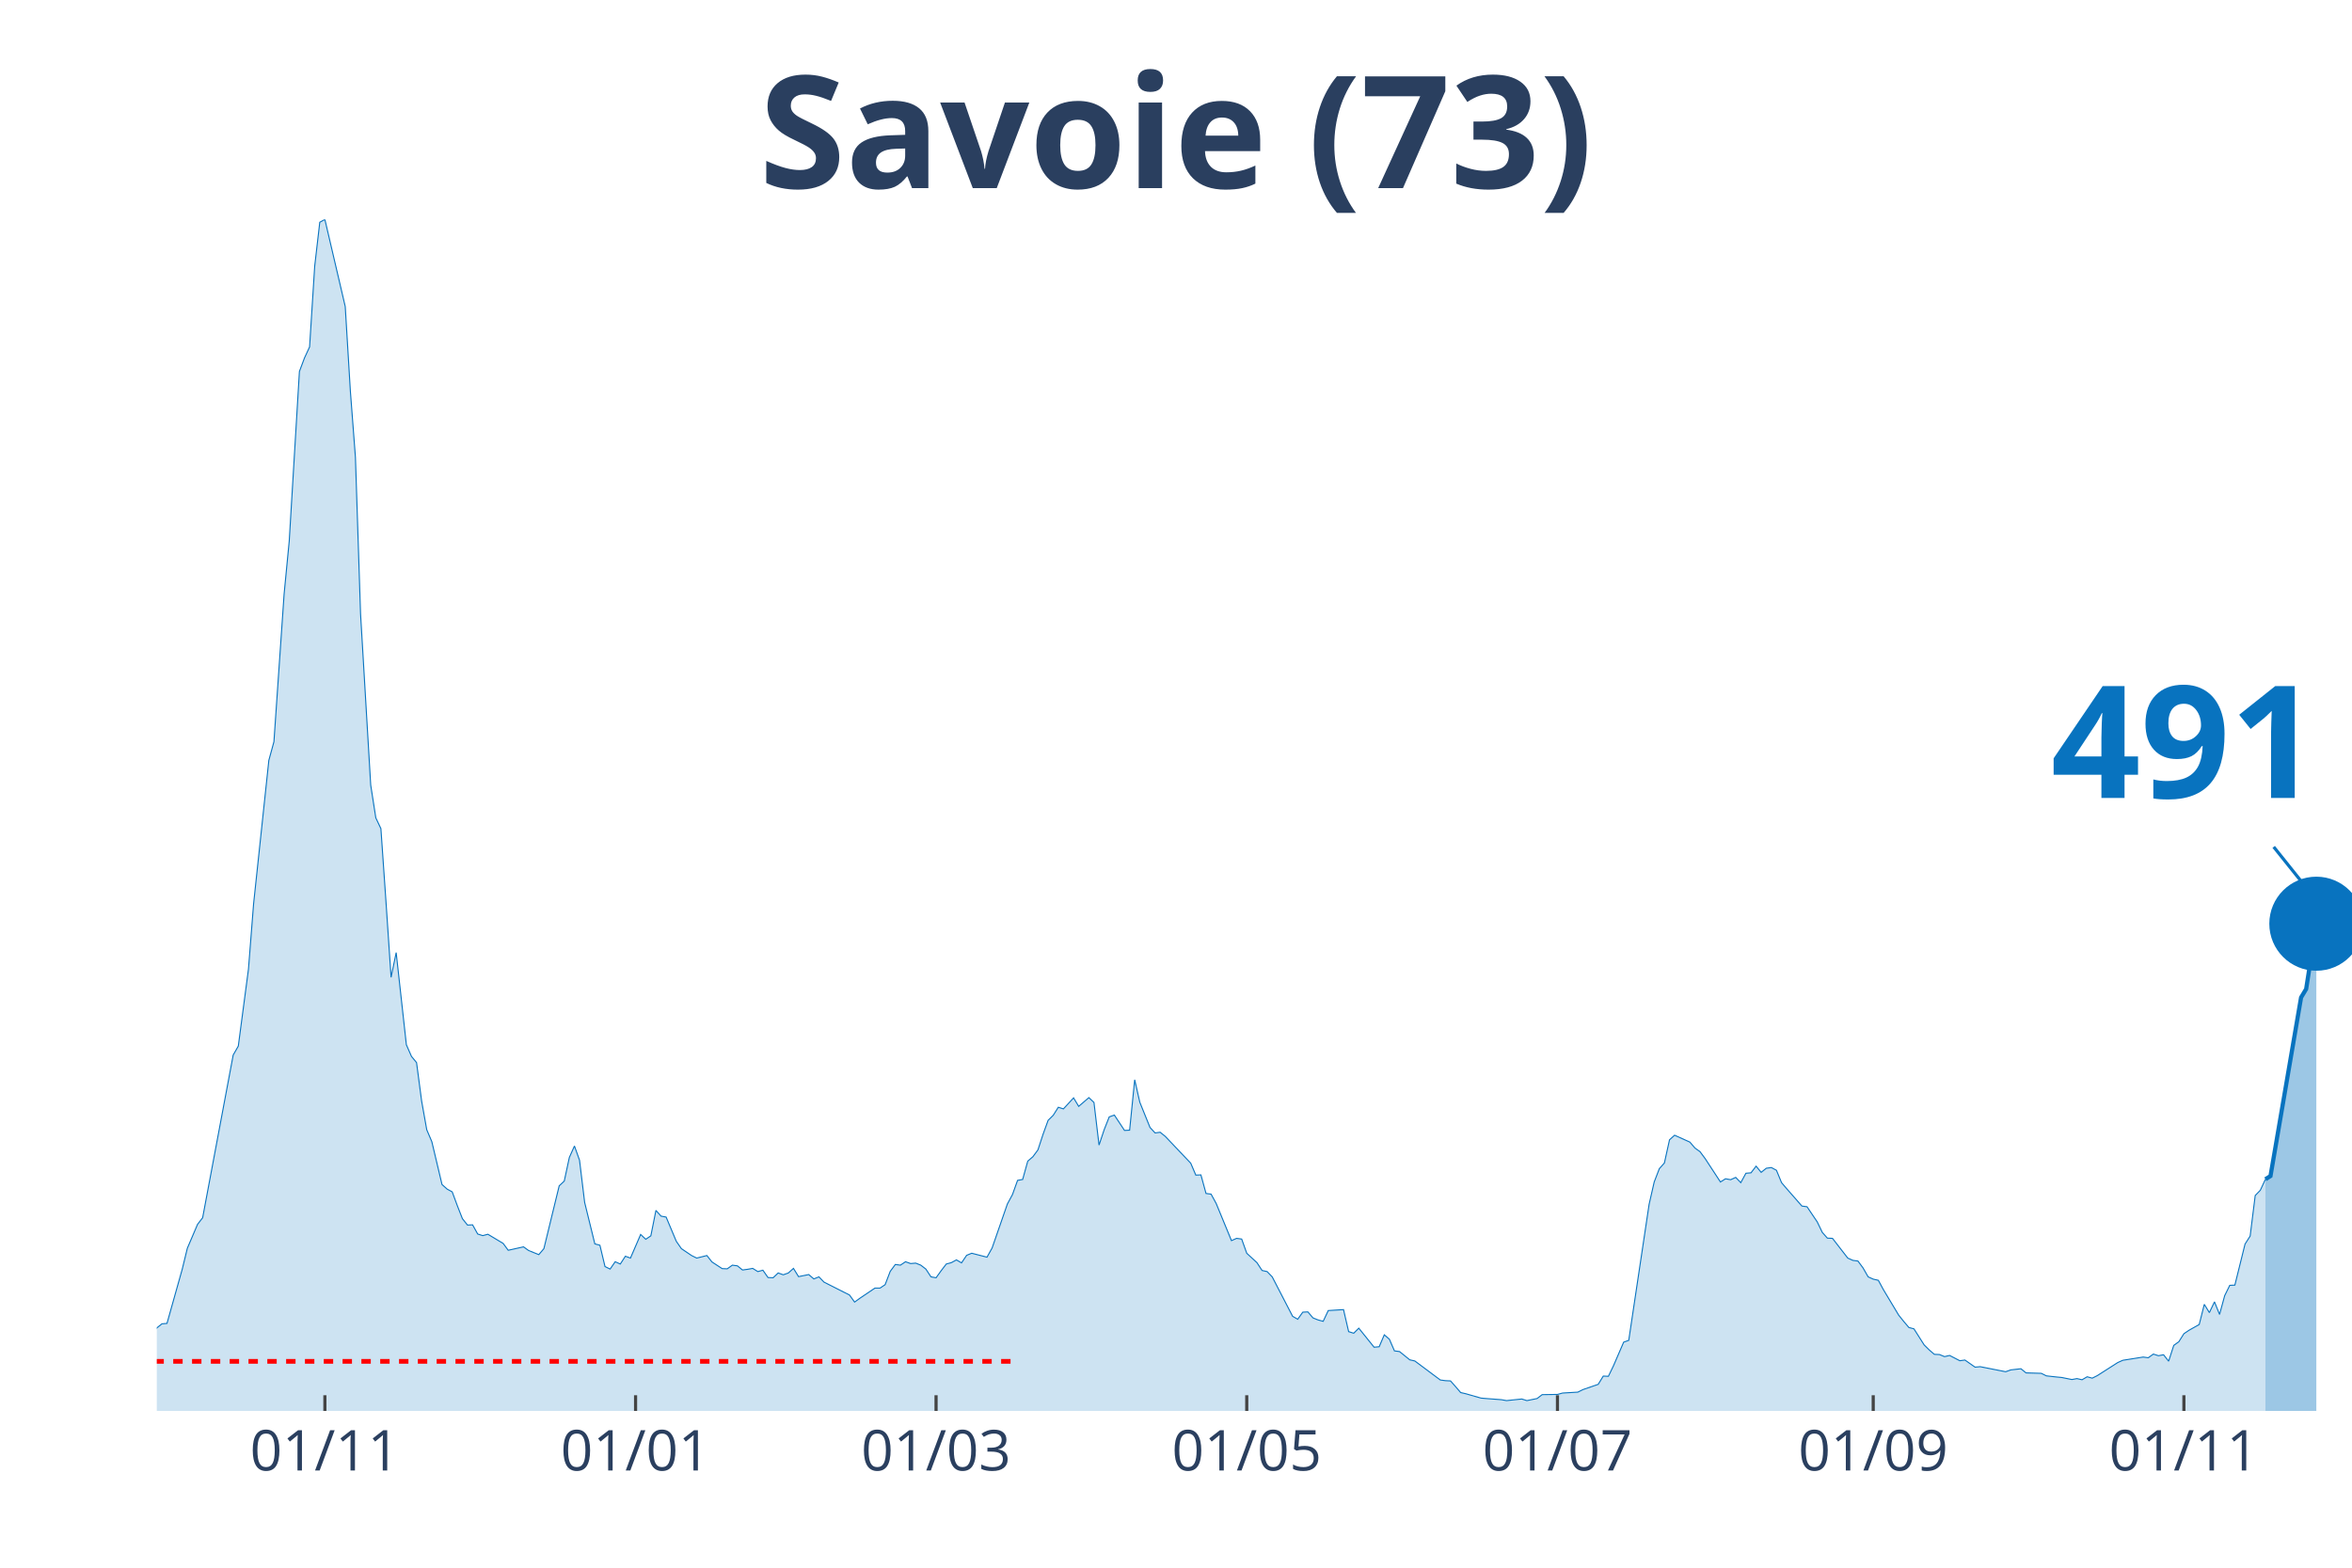
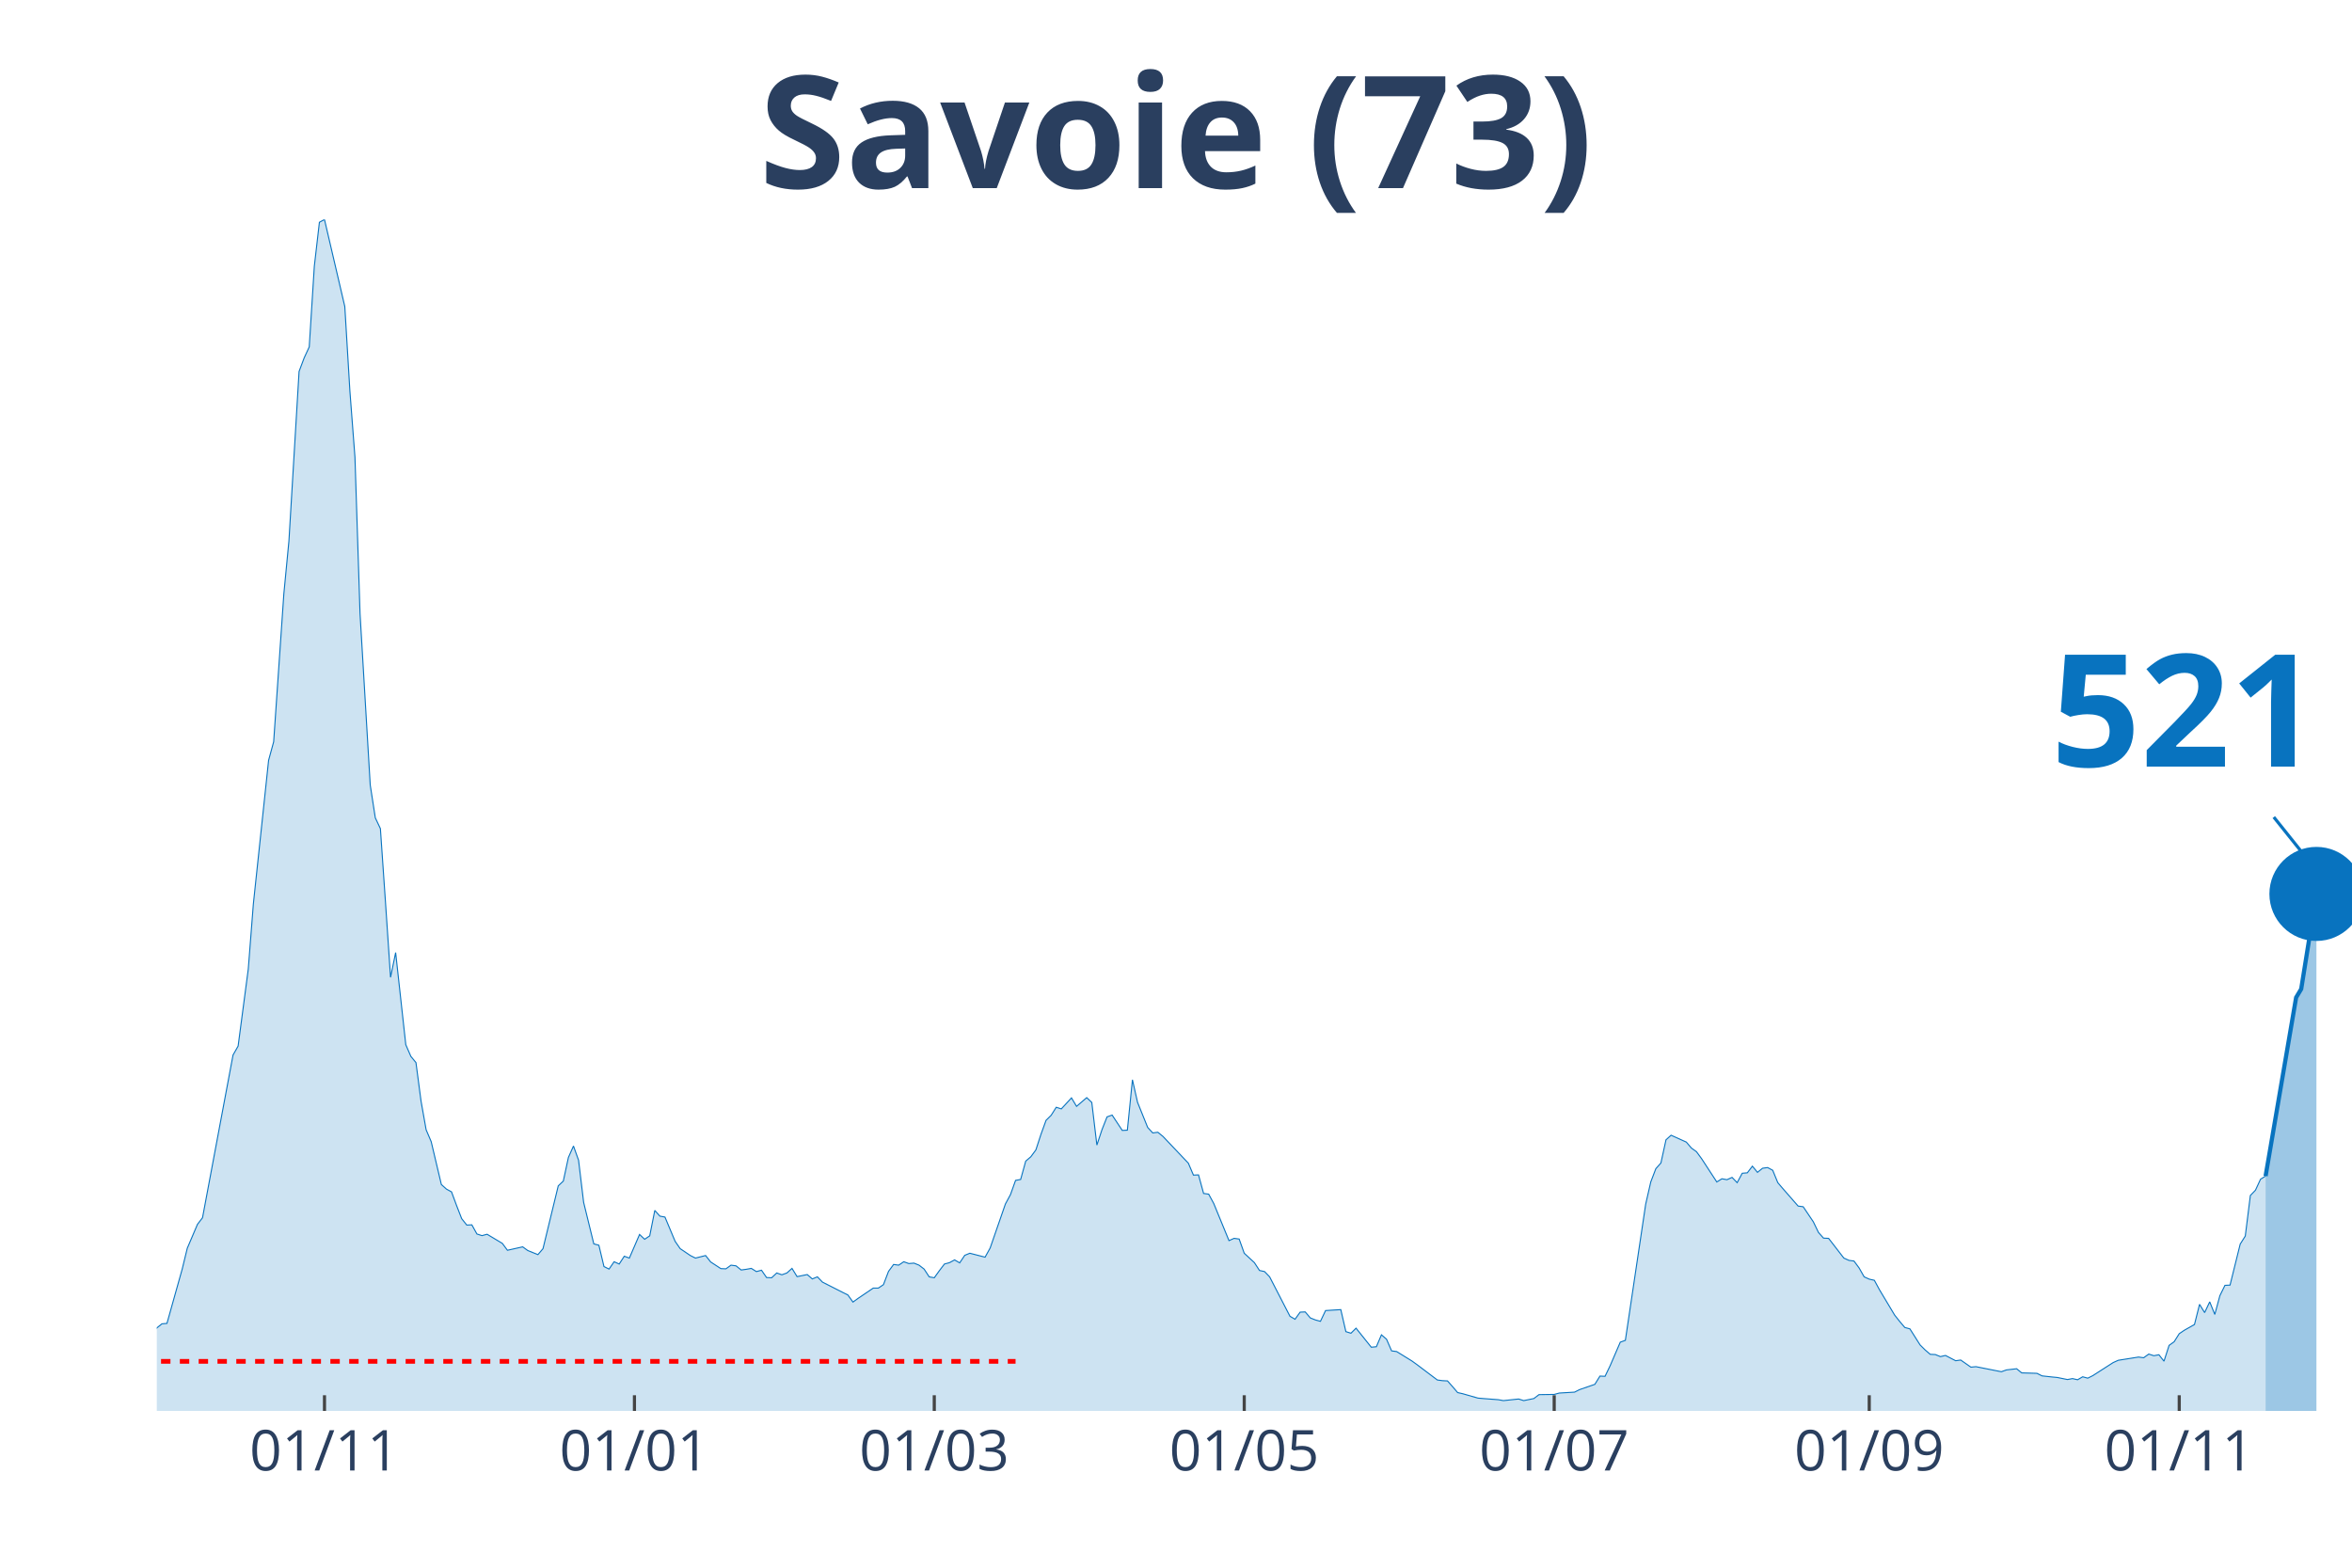
<svg xmlns="http://www.w3.org/2000/svg" class="main-svg" width="1125" height="750" style="" viewBox="0 0 750 500">
  <rect x="0" y="0" width="750" height="500" style="fill: rgb(0, 0, 0); fill-opacity: 0;" />
-   <defs id="defs-216173">
+   <defs id="defs-470993">
    <g class="clips">
-       <clipPath id="clip216173xyplot" class="plotclip">
+       <clipPath id="clip470993xyplot" class="plotclip">
        <rect width="700" height="380" />
      </clipPath>
-       <clipPath class="axesclip" id="clip216173x">
+       <clipPath class="axesclip" id="clip470993x">
        <rect x="50" y="0" width="700" height="500" />
      </clipPath>
-       <clipPath class="axesclip" id="clip216173y">
+       <clipPath class="axesclip" id="clip470993y">
        <rect x="0" y="70" width="750" height="380" />
      </clipPath>
-       <clipPath class="axesclip" id="clip216173xy">
+       <clipPath class="axesclip" id="clip470993xy">
        <rect x="50" y="70" width="700" height="380" />
      </clipPath>
    </g>
    <g class="gradients" />
  </defs>
  <g class="bglayer">
    <rect class="bg" x="50" y="70" width="700" height="380" style="fill: rgb(0, 0, 0); fill-opacity: 0; stroke-width: 0;" />
  </g>
  <g class="layer-below">
    <g class="imagelayer" />
    <g class="shapelayer" />
  </g>
  <g class="cartesianlayer">
    <g class="subplot xy">
      <g class="layer-subplot">
        <g class="shapelayer" />
        <g class="imagelayer" />
      </g>
      <g class="gridlayer">
        <g class="x">
-           <path class="xgrid crisp" transform="translate(103.6,0)" d="M0,70v380" style="stroke: rgb(255, 255, 255); stroke-opacity: 1; stroke-width: 1px;" />
-           <path class="xgrid crisp" transform="translate(202.67,0)" d="M0,70v380" style="stroke: rgb(255, 255, 255); stroke-opacity: 1; stroke-width: 1px;" />
-           <path class="xgrid crisp" transform="translate(298.49,0)" d="M0,70v380" style="stroke: rgb(255, 255, 255); stroke-opacity: 1; stroke-width: 1px;" />
-           <path class="xgrid crisp" transform="translate(397.56,0)" d="M0,70v380" style="stroke: rgb(255, 255, 255); stroke-opacity: 1; stroke-width: 1px;" />
-           <path class="xgrid crisp" transform="translate(496.64,0)" d="M0,70v380" style="stroke: rgb(255, 255, 255); stroke-opacity: 1; stroke-width: 1px;" />
-           <path class="xgrid crisp" transform="translate(597.33,0)" d="M0,70v380" style="stroke: rgb(255, 255, 255); stroke-opacity: 1; stroke-width: 1px;" />
-           <path class="xgrid crisp" transform="translate(696.4,0)" d="M0,70v380" style="stroke: rgb(255, 255, 255); stroke-opacity: 1; stroke-width: 1px;" />
+           <path class="xgrid crisp" transform="translate(103.47,0)" d="M0,70v380" style="stroke: rgb(255, 255, 255); stroke-opacity: 1; stroke-width: 1px;" />
+           <path class="xgrid crisp" transform="translate(202.31,0)" d="M0,70v380" style="stroke: rgb(255, 255, 255); stroke-opacity: 1; stroke-width: 1px;" />
+           <path class="xgrid crisp" transform="translate(297.92,0)" d="M0,70v380" style="stroke: rgb(255, 255, 255); stroke-opacity: 1; stroke-width: 1px;" />
+           <path class="xgrid crisp" transform="translate(396.76,0)" d="M0,70v380" style="stroke: rgb(255, 255, 255); stroke-opacity: 1; stroke-width: 1px;" />
+           <path class="xgrid crisp" transform="translate(495.6,0)" d="M0,70v380" style="stroke: rgb(255, 255, 255); stroke-opacity: 1; stroke-width: 1px;" />
+           <path class="xgrid crisp" transform="translate(596.06,0)" d="M0,70v380" style="stroke: rgb(255, 255, 255); stroke-opacity: 1; stroke-width: 1px;" />
+           <path class="xgrid crisp" transform="translate(694.91,0)" d="M0,70v380" style="stroke: rgb(255, 255, 255); stroke-opacity: 1; stroke-width: 1px;" />
        </g>
        <g class="y" />
      </g>
      <g class="zerolinelayer" />
      <path class="xlines-below" />
      <path class="ylines-below" />
      <g class="overlines-below" />
      <g class="xaxislayer-below" />
      <g class="yaxislayer-below" />
      <g class="overaxes-below" />
-       <g class="plot" transform="translate(50, 70)" clip-path="url('#clip216173xyplot')">
+       <g class="plot" transform="translate(50, 70)" clip-path="url('#clip470993xyplot')">
        <g class="scatterlayer mlayer">
-           <g class="trace scatter trace656a80" style="stroke-miterlimit: 2;">
+           <g class="trace scatter trace0bbff0" style="stroke-miterlimit: 2;">
            <g class="fills">
              <g>
-                 <path class="js-fill" d="M672.39,380L-220.88,380L-220.88,378.76L-99.07,378.39L-97.45,377.66L-84.45,377.22L-82.83,377.51L-76.33,377.3L-74.71,377.3L-58.47,373.42L-56.84,371.45L-51.97,370.13L-50.35,369.04L-47.1,367.5L-45.48,368.23L-40.6,368.6L-38.98,369.62L-35.73,368.52L-34.11,367.94L-29.23,365.97L-27.61,363.55L-24.36,361.65L-22.74,361.29L-16.24,360.41L-14.62,360.19L-11.37,359.17L-9.74,359.32L-6.5,358.95L-4.87,357.93L-1.62,356.98L0,353.54L1.62,352.23L3.25,352.08L8.12,334.76L9.74,328.11L12.99,320.5L14.62,318.38L24.36,266.49L25.99,263.64L29.23,239.08L30.86,218.32L35.73,172.49L37.35,166.57L40.6,119.43L42.23,102.55L45.48,48.46L47.1,44.15L48.72,40.64L50.35,14.91L51.97,0.88L53.6,0L60.09,27.77L61.72,54.67L63.34,75.87L64.97,125.72L68.21,180.39L69.84,190.84L71.46,194.28L73.09,217.74L74.71,241.71L76.33,233.82L79.58,263.2L81.21,266.93L82.83,268.9L84.45,281.18L86.08,290.32L87.7,294.12L90.95,307.79L92.58,309.25L94.2,310.13L95.82,314.51L97.45,318.68L99.07,320.72L100.7,320.65L102.32,323.57L103.94,324.09L105.57,323.65L110.44,326.57L112.06,328.76L116.94,327.67L118.56,328.84L121.81,330.15L123.43,328.25L128.31,308.22L129.93,306.69L131.55,299.16L133.18,295.51L134.8,300.04L136.43,313.49L139.68,326.72L141.3,327.16L142.92,333.95L144.55,334.76L146.17,332.42L147.8,333.15L149.42,330.66L151.04,331.25L154.29,323.72L155.92,325.25L157.54,324.16L159.16,316.05L160.79,317.87L162.41,318.17L165.66,325.91L167.29,328.25L170.53,330.44L172.16,331.25L175.41,330.44L177.03,332.49L180.28,334.61L181.9,334.68L183.53,333.51L185.15,333.73L186.77,335.05L188.4,334.83L190.02,334.54L191.65,335.56L193.27,335.12L194.9,337.46L196.52,337.53L198.14,336L199.77,336.58L201.39,336L203.02,334.54L204.64,337.17L207.89,336.51L209.51,337.9L211.14,337.24L212.76,338.92L219.26,342.21L220.88,343.02L222.51,345.28L224.13,344.11L229,340.82L230.63,340.82L232.25,339.73L233.87,335.49L235.5,333.29L237.12,333.51L238.75,332.42L240.37,333L242,332.86L243.62,333.51L245.24,334.76L246.87,337.24L248.49,337.53L250.12,335.27L251.74,333.15L253.36,332.71L254.99,331.83L256.61,332.78L258.24,330.37L259.86,329.71L264.73,330.96L266.36,328.03L271.23,314L272.85,311L274.48,306.47L276.1,306.18L277.73,300.33L279.35,298.94L280.97,296.75L282.6,291.78L284.22,287.32L285.85,285.71L287.47,283.15L289.1,283.67L292.34,280.16L293.97,282.86L297.22,280.08L298.84,281.62L300.46,295.21L302.09,290.32L303.71,286.22L305.34,285.64L308.58,290.54L310.21,290.46L311.83,274.38L313.46,281.55L316.71,289.59L318.33,291.34L319.95,291.12L321.58,292.44L329.7,300.99L331.32,304.79L332.95,304.72L334.57,310.64L336.19,310.86L337.82,313.85L342.69,325.69L344.32,324.96L345.94,325.18L347.56,329.71L350.81,332.71L352.44,335.2L354.06,335.56L355.68,337.24L362.18,349.81L363.81,350.76L365.43,348.5L367.05,348.42L368.68,350.33L370.3,350.98L371.93,351.42L373.55,347.99L378.42,347.69L380.05,354.71L381.67,355.22L383.29,353.61L388.17,359.68L389.79,359.53L391.42,355.73L393.04,357.12L394.66,360.85L396.29,361.07L399.54,363.7L401.16,364.07L409.28,370.13L410.9,370.35L412.53,370.43L414.15,372.25L415.78,374.15L417.4,374.52L422.27,375.91L423.9,376.05L428.77,376.42L430.39,376.71L435.27,376.2L436.89,376.71L440.14,376.05L441.76,374.81L446.64,374.74L448.26,374.3L453.13,374.01L454.76,373.2L459.63,371.52L461.25,368.89L462.88,368.96L464.5,365.6L467.75,358.07L469.37,357.49L475.87,314.07L477.49,306.98L479.12,302.74L480.74,300.92L482.37,293.53L483.99,292.07L488.86,294.26L490.49,296.16L492.11,297.33L493.74,299.53L498.61,306.98L500.23,305.96L501.86,306.25L503.48,305.52L505.1,307.2L506.73,304.2L508.35,304.06L509.98,301.94L511.6,303.91L513.23,302.6L514.85,302.38L516.47,303.25L518.1,307.2L519.72,309.1L524.59,314.66L526.22,314.88L529.47,319.7L531.09,323.06L532.71,324.89L534.34,324.96L539.21,331.25L540.84,331.98L542.46,332.2L544.08,334.39L545.71,337.24L547.33,337.97L548.96,338.34L550.58,341.33L555.45,349.45L557.08,351.49L558.7,353.39L560.32,353.83L563.57,358.95L565.2,360.56L566.82,361.95L568.45,362.02L570.07,362.68L571.69,362.31L574.94,363.99L576.57,363.77L579.81,366.04L581.44,365.89L589.56,367.5L591.18,366.92L594.43,366.55L596.06,367.87L600.93,368.01L602.55,368.82L605.8,369.18L607.42,369.33L610.67,369.99L612.3,369.69L613.92,370.06L615.55,369.11L617.17,369.55L618.79,368.74L625.29,364.58L626.91,363.85L633.41,362.82L635.03,363.04L636.66,361.87L638.28,362.39L639.91,362.09L641.53,364.14L643.16,359.1L644.78,357.93L646.4,355.37L648.03,354.27L651.28,352.44L652.9,346.01L654.52,348.64L656.15,345.21L657.77,349.23L659.4,343.24L661.02,339.95L662.65,339.87L665.89,326.79L667.52,324.23L669.14,311.29L670.77,309.61L672.39,306.11" style="fill: rgb(8, 115, 191); fill-opacity: 0.2; stroke-width: 0;" />
+                 <path class="js-fill" d="M672.45,380L-220.37,380L-220.37,378.76L-98.84,378.39L-97.22,377.66L-84.26,377.22L-82.64,377.51L-76.16,377.3L-74.54,377.3L-58.33,373.42L-56.71,371.45L-51.85,370.13L-50.23,369.04L-46.99,367.5L-45.37,368.23L-40.51,368.6L-38.89,369.62L-35.65,368.52L-34.03,367.94L-29.17,365.97L-27.55,363.55L-24.31,361.65L-22.69,361.29L-16.2,360.41L-14.58,360.19L-11.34,359.17L-9.72,359.32L-6.48,358.95L-4.86,357.93L-1.62,356.98L0,353.54L1.62,352.23L3.24,352.08L8.1,334.76L9.72,328.11L12.96,320.5L14.58,318.38L24.31,266.49L25.93,263.64L29.17,239.08L30.79,218.32L35.65,172.49L37.27,166.57L40.51,119.43L42.13,102.55L45.37,48.46L46.99,44.15L48.61,40.64L50.23,14.91L51.85,0.88L53.47,0L59.95,27.77L61.57,54.67L63.19,75.87L64.81,125.72L68.06,180.39L69.68,190.84L71.3,194.28L72.92,217.74L74.54,241.71L76.16,233.82L79.4,263.2L81.02,266.93L82.64,268.9L84.26,281.18L85.88,290.32L87.5,294.12L90.74,307.79L92.36,309.25L93.98,310.13L95.6,314.51L97.22,318.68L98.84,320.72L100.46,320.65L102.08,323.57L103.7,324.09L105.32,323.65L110.19,326.57L111.81,328.76L116.67,327.67L118.29,328.84L121.53,330.15L123.15,328.25L128.01,308.22L129.63,306.69L131.25,299.16L132.87,295.51L134.49,300.04L136.11,313.49L139.35,326.72L140.97,327.16L142.59,333.95L144.21,334.76L145.83,332.42L147.45,333.15L149.07,330.66L150.69,331.25L153.94,323.72L155.56,325.25L157.18,324.16L158.8,316.05L160.42,317.87L162.04,318.17L165.28,325.91L166.9,328.25L170.14,330.44L171.76,331.25L175,330.44L176.62,332.49L179.86,334.61L181.48,334.68L183.1,333.51L184.72,333.73L186.34,335.05L187.96,334.83L189.58,334.54L191.2,335.56L192.82,335.12L194.44,337.46L196.06,337.53L197.69,336L199.31,336.58L200.93,336L202.55,334.54L204.17,337.17L207.41,336.51L209.03,337.9L210.65,337.24L212.27,338.92L218.75,342.21L220.37,343.02L221.99,345.28L223.61,344.11L228.47,340.82L230.09,340.82L231.71,339.73L233.33,335.49L234.95,333.29L236.57,333.51L238.19,332.42L239.81,333L241.44,332.86L243.06,333.51L244.68,334.76L246.3,337.24L247.92,337.53L249.54,335.27L251.16,333.15L252.78,332.71L254.4,331.83L256.02,332.78L257.64,330.37L259.26,329.71L264.12,330.96L265.74,328.03L270.6,314L272.22,311L273.84,306.47L275.46,306.18L277.08,300.33L278.7,298.94L280.32,296.75L281.94,291.78L283.56,287.32L285.19,285.71L286.81,283.15L288.43,283.67L291.67,280.16L293.29,282.86L296.53,280.08L298.15,281.62L299.77,295.21L301.39,290.32L303.01,286.22L304.63,285.64L307.87,290.54L309.49,290.46L311.11,274.38L312.73,281.55L315.97,289.59L317.59,291.34L319.21,291.12L320.83,292.44L328.94,300.99L330.56,304.79L332.18,304.72L333.8,310.64L335.42,310.86L337.04,313.85L341.9,325.69L343.52,324.96L345.14,325.18L346.76,329.71L350,332.71L351.62,335.2L353.24,335.56L354.86,337.24L361.34,349.81L362.96,350.76L364.58,348.5L366.2,348.42L367.82,350.33L369.44,350.98L371.06,351.42L372.69,347.99L377.55,347.69L379.17,354.71L380.79,355.22L382.41,353.61L387.27,359.68L388.89,359.53L390.51,355.73L392.13,357.12L393.75,360.85L395.37,361.07L400.23,364.07L401.85,365.24L408.33,370.13L409.95,370.35L411.57,370.43L413.19,372.25L414.81,374.15L416.44,374.52L421.3,375.91L422.92,376.05L427.78,376.42L429.4,376.71L434.26,376.2L435.88,376.71L439.12,376.05L440.74,374.81L445.6,374.74L447.22,374.3L452.08,374.01L453.7,373.2L458.56,371.52L460.19,368.89L461.81,368.96L463.43,365.6L466.67,358.07L468.29,357.49L474.77,314.07L476.39,306.98L478.01,302.74L479.63,300.92L481.25,293.53L482.87,292.07L487.73,294.26L489.35,296.16L490.97,297.33L492.59,299.53L497.45,306.98L499.07,305.96L500.69,306.25L502.31,305.52L503.94,307.2L505.56,304.2L507.18,304.06L508.8,301.94L510.42,303.91L512.04,302.6L513.66,302.38L515.28,303.25L516.9,307.2L518.52,309.1L523.38,314.66L525,314.88L528.24,319.7L529.86,323.06L531.48,324.89L533.1,324.96L537.96,331.25L539.58,331.98L541.2,332.2L542.82,334.39L544.44,337.24L546.06,337.97L547.69,338.34L549.31,341.33L554.17,349.45L555.79,351.49L557.41,353.39L559.03,353.83L562.27,358.95L563.89,360.56L565.51,361.95L567.13,362.02L568.75,362.68L570.37,362.31L573.61,363.99L575.23,363.77L578.47,366.04L580.09,365.89L588.19,367.5L589.81,366.92L593.06,366.55L594.68,367.87L599.54,368.01L601.16,368.82L604.4,369.18L606.02,369.33L609.26,369.99L610.88,369.69L612.5,370.06L614.12,369.11L615.74,369.55L617.36,368.74L623.84,364.58L625.46,363.85L631.94,362.82L633.56,363.04L635.19,361.87L636.81,362.39L638.43,362.09L640.05,364.14L641.67,359.1L643.29,357.93L644.91,355.37L646.53,354.27L649.77,352.44L651.39,346.01L653.01,348.64L654.63,345.21L656.25,349.23L657.87,343.24L659.49,339.95L661.11,339.87L664.35,326.79L665.97,324.23L667.59,311.29L669.21,309.61L670.83,306.11L672.45,305.08" style="fill: rgb(8, 115, 191); fill-opacity: 0.2; stroke-width: 0;" />
              </g>
            </g>
            <g class="errorbars" />
            <g class="lines">
-               <path class="js-line" d="M-220.88,378.76L-99.07,378.39L-97.45,377.66L-84.45,377.22L-82.83,377.51L-76.33,377.3L-74.71,377.3L-58.47,373.42L-56.84,371.45L-51.97,370.13L-50.35,369.04L-47.1,367.5L-45.48,368.23L-40.6,368.6L-38.98,369.62L-35.73,368.52L-34.11,367.94L-29.23,365.97L-27.61,363.55L-24.36,361.65L-22.74,361.29L-16.24,360.41L-14.62,360.19L-11.37,359.17L-9.74,359.32L-6.5,358.95L-4.87,357.93L-1.62,356.98L0,353.54L1.62,352.23L3.25,352.08L8.12,334.76L9.74,328.11L12.99,320.5L14.62,318.38L24.36,266.49L25.99,263.64L29.23,239.08L30.86,218.32L35.73,172.49L37.35,166.57L40.6,119.43L42.23,102.55L45.48,48.46L47.1,44.15L48.72,40.64L50.35,14.91L51.97,0.88L53.6,0L60.09,27.77L61.72,54.67L63.34,75.87L64.97,125.72L68.21,180.39L69.84,190.84L71.46,194.28L73.09,217.74L74.71,241.71L76.33,233.82L79.58,263.2L81.21,266.93L82.83,268.9L84.45,281.18L86.08,290.32L87.7,294.12L90.95,307.79L92.58,309.25L94.2,310.13L95.82,314.51L97.45,318.68L99.07,320.72L100.7,320.65L102.32,323.57L103.94,324.09L105.57,323.65L110.44,326.57L112.06,328.76L116.94,327.67L118.56,328.84L121.81,330.15L123.43,328.25L128.31,308.22L129.93,306.69L131.55,299.16L133.18,295.51L134.8,300.04L136.43,313.49L139.68,326.72L141.3,327.16L142.92,333.95L144.55,334.76L146.17,332.42L147.8,333.15L149.42,330.66L151.04,331.25L154.29,323.72L155.92,325.25L157.54,324.16L159.16,316.05L160.79,317.87L162.41,318.17L165.66,325.91L167.29,328.25L170.53,330.44L172.16,331.25L175.41,330.44L177.03,332.49L180.28,334.61L181.9,334.68L183.53,333.51L185.15,333.73L186.77,335.05L188.4,334.83L190.02,334.54L191.65,335.56L193.27,335.12L194.9,337.46L196.52,337.53L198.14,336L199.77,336.58L201.39,336L203.02,334.54L204.64,337.17L207.89,336.51L209.51,337.9L211.14,337.24L212.76,338.92L219.26,342.21L220.88,343.02L222.51,345.28L224.13,344.11L229,340.82L230.63,340.82L232.25,339.73L233.87,335.49L235.5,333.29L237.12,333.51L238.75,332.42L240.37,333L242,332.86L243.62,333.51L245.24,334.76L246.87,337.24L248.49,337.53L250.12,335.27L251.74,333.15L253.36,332.71L254.99,331.83L256.61,332.78L258.24,330.37L259.86,329.71L264.73,330.96L266.36,328.03L271.23,314L272.85,311L274.48,306.47L276.1,306.18L277.73,300.33L279.35,298.94L280.97,296.75L282.6,291.78L284.22,287.32L285.85,285.71L287.47,283.15L289.1,283.67L292.34,280.16L293.97,282.86L297.22,280.08L298.84,281.62L300.46,295.21L302.09,290.32L303.71,286.22L305.34,285.64L308.58,290.54L310.21,290.46L311.83,274.38L313.46,281.55L316.71,289.59L318.33,291.34L319.95,291.12L321.58,292.44L329.7,300.99L331.32,304.79L332.95,304.72L334.57,310.64L336.19,310.86L337.82,313.85L342.69,325.69L344.32,324.96L345.94,325.18L347.56,329.71L350.81,332.71L352.44,335.2L354.06,335.56L355.68,337.24L362.18,349.81L363.81,350.76L365.43,348.5L367.05,348.42L368.68,350.33L370.3,350.98L371.93,351.42L373.55,347.99L378.42,347.69L380.05,354.71L381.67,355.22L383.29,353.61L388.17,359.68L389.79,359.53L391.42,355.73L393.04,357.12L394.66,360.85L396.29,361.07L399.54,363.7L401.16,364.07L409.28,370.13L410.9,370.35L412.53,370.43L414.15,372.25L415.78,374.15L417.4,374.52L422.27,375.91L423.9,376.05L428.77,376.42L430.39,376.71L435.27,376.2L436.89,376.71L440.14,376.05L441.76,374.81L446.64,374.74L448.26,374.3L453.13,374.01L454.76,373.2L459.63,371.52L461.25,368.89L462.88,368.96L464.5,365.6L467.75,358.07L469.37,357.49L475.87,314.07L477.49,306.98L479.12,302.74L480.74,300.92L482.37,293.53L483.99,292.07L488.86,294.26L490.49,296.16L492.11,297.33L493.74,299.53L498.61,306.98L500.23,305.96L501.86,306.25L503.48,305.52L505.1,307.2L506.73,304.2L508.35,304.06L509.98,301.94L511.6,303.91L513.23,302.6L514.85,302.38L516.47,303.25L518.1,307.2L519.72,309.1L524.59,314.66L526.22,314.88L529.47,319.7L531.09,323.06L532.71,324.89L534.34,324.96L539.21,331.25L540.84,331.98L542.46,332.2L544.08,334.39L545.71,337.24L547.33,337.97L548.96,338.34L550.58,341.33L555.45,349.45L557.08,351.49L558.7,353.39L560.32,353.83L563.57,358.95L565.2,360.56L566.82,361.95L568.45,362.02L570.07,362.68L571.69,362.31L574.94,363.99L576.57,363.77L579.81,366.04L581.44,365.89L589.56,367.5L591.18,366.92L594.43,366.55L596.06,367.87L600.93,368.01L602.55,368.82L605.8,369.18L607.42,369.33L610.67,369.99L612.3,369.69L613.92,370.06L615.55,369.11L617.17,369.55L618.79,368.74L625.29,364.58L626.91,363.85L633.41,362.82L635.03,363.04L636.66,361.87L638.28,362.39L639.91,362.09L641.53,364.14L643.16,359.1L644.78,357.93L646.4,355.37L648.03,354.27L651.28,352.44L652.9,346.01L654.52,348.64L656.15,345.21L657.77,349.23L659.4,343.24L661.02,339.95L662.65,339.87L665.89,326.79L667.52,324.23L669.14,311.29L670.77,309.61L672.39,306.11" style="vector-effect: non-scaling-stroke; fill: none; stroke: rgb(8, 115, 191); stroke-opacity: 1; stroke-width: 0.5px; opacity: 1;" />
+               <path class="js-line" d="M-220.37,378.76L-98.84,378.39L-97.22,377.66L-84.26,377.22L-82.64,377.51L-76.16,377.3L-74.54,377.3L-58.33,373.42L-56.71,371.45L-51.85,370.13L-50.23,369.04L-46.99,367.5L-45.37,368.23L-40.51,368.6L-38.89,369.62L-35.65,368.52L-34.03,367.94L-29.17,365.97L-27.55,363.55L-24.31,361.65L-22.69,361.29L-16.2,360.41L-14.58,360.19L-11.34,359.17L-9.72,359.32L-6.48,358.95L-4.86,357.93L-1.62,356.98L0,353.54L1.62,352.23L3.24,352.08L8.1,334.76L9.72,328.11L12.96,320.5L14.58,318.38L24.31,266.49L25.93,263.64L29.17,239.08L30.79,218.32L35.65,172.49L37.27,166.57L40.51,119.43L42.13,102.55L45.37,48.46L46.99,44.15L48.61,40.64L50.23,14.91L51.85,0.88L53.47,0L59.95,27.77L61.57,54.67L63.19,75.87L64.81,125.72L68.06,180.39L69.68,190.84L71.3,194.28L72.92,217.74L74.54,241.71L76.16,233.82L79.4,263.2L81.02,266.93L82.64,268.9L84.26,281.18L85.88,290.32L87.5,294.12L90.74,307.79L92.36,309.25L93.98,310.13L95.6,314.51L97.22,318.68L98.84,320.72L100.46,320.65L102.08,323.57L103.7,324.09L105.32,323.65L110.19,326.57L111.81,328.76L116.67,327.67L118.29,328.84L121.53,330.15L123.15,328.25L128.01,308.22L129.63,306.69L131.25,299.16L132.87,295.51L134.49,300.04L136.11,313.49L139.35,326.72L140.97,327.16L142.59,333.95L144.21,334.76L145.83,332.42L147.45,333.15L149.07,330.66L150.69,331.25L153.94,323.72L155.56,325.25L157.18,324.16L158.8,316.05L160.42,317.87L162.04,318.17L165.28,325.91L166.9,328.25L170.14,330.44L171.76,331.25L175,330.44L176.62,332.49L179.86,334.61L181.48,334.68L183.1,333.51L184.72,333.73L186.34,335.05L187.96,334.83L189.58,334.54L191.2,335.56L192.82,335.12L194.44,337.46L196.06,337.53L197.69,336L199.31,336.58L200.93,336L202.55,334.54L204.17,337.17L207.41,336.51L209.03,337.9L210.65,337.24L212.27,338.92L218.75,342.21L220.37,343.02L221.99,345.28L223.61,344.11L228.47,340.82L230.09,340.82L231.71,339.73L233.33,335.49L234.95,333.29L236.57,333.51L238.19,332.42L239.81,333L241.44,332.86L243.06,333.51L244.68,334.76L246.3,337.24L247.92,337.53L249.54,335.27L251.16,333.15L252.78,332.71L254.4,331.83L256.02,332.78L257.64,330.37L259.26,329.71L264.12,330.96L265.74,328.03L270.6,314L272.22,311L273.84,306.47L275.46,306.18L277.08,300.33L278.7,298.94L280.32,296.75L281.94,291.78L283.56,287.32L285.19,285.71L286.81,283.15L288.43,283.67L291.67,280.16L293.29,282.86L296.53,280.08L298.15,281.62L299.77,295.21L301.39,290.32L303.01,286.22L304.63,285.64L307.87,290.54L309.49,290.46L311.11,274.38L312.73,281.55L315.97,289.59L317.59,291.34L319.21,291.12L320.83,292.44L328.94,300.99L330.56,304.79L332.18,304.72L333.8,310.64L335.42,310.86L337.04,313.85L341.9,325.69L343.52,324.96L345.14,325.18L346.76,329.71L350,332.71L351.62,335.2L353.24,335.56L354.86,337.24L361.34,349.81L362.96,350.76L364.58,348.5L366.2,348.42L367.82,350.33L369.44,350.98L371.06,351.42L372.69,347.99L377.55,347.69L379.17,354.71L380.79,355.22L382.41,353.61L387.27,359.68L388.89,359.53L390.51,355.73L392.13,357.12L393.75,360.85L395.37,361.07L400.23,364.07L401.85,365.24L408.33,370.13L409.95,370.35L411.57,370.43L413.19,372.25L414.81,374.15L416.44,374.52L421.3,375.91L422.92,376.05L427.78,376.42L429.4,376.71L434.26,376.2L435.88,376.71L439.12,376.05L440.74,374.81L445.6,374.74L447.22,374.3L452.08,374.01L453.7,373.2L458.56,371.52L460.19,368.89L461.81,368.96L463.43,365.6L466.67,358.07L468.29,357.49L474.77,314.07L476.39,306.98L478.01,302.74L479.63,300.92L481.25,293.53L482.87,292.07L487.73,294.26L489.35,296.16L490.97,297.33L492.59,299.53L497.45,306.98L499.07,305.96L500.69,306.25L502.31,305.52L503.94,307.2L505.56,304.2L507.18,304.06L508.8,301.94L510.42,303.91L512.04,302.6L513.66,302.38L515.28,303.25L516.9,307.2L518.52,309.1L523.38,314.66L525,314.88L528.24,319.7L529.86,323.06L531.48,324.89L533.1,324.96L537.96,331.25L539.58,331.98L541.2,332.2L542.82,334.39L544.44,337.24L546.06,337.97L547.69,338.34L549.31,341.33L554.17,349.45L555.79,351.49L557.41,353.39L559.03,353.83L562.27,358.95L563.89,360.56L565.51,361.95L567.13,362.02L568.75,362.68L570.37,362.31L573.61,363.99L575.23,363.77L578.47,366.04L580.09,365.89L588.19,367.5L589.81,366.92L593.06,366.55L594.68,367.87L599.54,368.01L601.16,368.82L604.4,369.18L606.02,369.33L609.26,369.99L610.88,369.69L612.5,370.06L614.12,369.11L615.74,369.55L617.36,368.74L623.84,364.58L625.46,363.85L631.94,362.82L633.56,363.04L635.19,361.87L636.81,362.39L638.43,362.09L640.05,364.14L641.67,359.1L643.29,357.93L644.91,355.37L646.53,354.27L649.77,352.44L651.39,346.01L653.01,348.64L654.63,345.21L656.25,349.23L657.87,343.24L659.49,339.95L661.11,339.87L664.35,326.79L665.97,324.23L667.59,311.29L669.21,309.61L670.83,306.11L672.45,305.08" style="vector-effect: non-scaling-stroke; fill: none; stroke: rgb(8, 115, 191); stroke-opacity: 1; stroke-width: 0.5px; opacity: 1;" />
            </g>
            <g class="points" />
            <g class="text" />
          </g>
-           <g class="trace scatter trace8aaf06" style="stroke-miterlimit: 2;">
+           <g class="trace scatter tracea9f1c1" style="stroke-miterlimit: 2;">
            <g class="fills">
              <g>
-                 <path class="js-fill" d="M688.63,380L672.39,380L672.39,306.11L674.01,305.08L675.64,295.58L683.76,248.14L685.38,245.44L688.63,224.61" style="fill: rgb(8, 115, 191); fill-opacity: 0.4; stroke-width: 0;" />
+                 <path class="js-fill" d="M688.66,380L672.45,380L672.45,305.08L682.18,248.14L683.8,245.44L688.66,215.11" style="fill: rgb(8, 115, 191); fill-opacity: 0.4; stroke-width: 0;" />
              </g>
            </g>
            <g class="errorbars" />
            <g class="lines">
-               <path class="js-line" d="M672.39,306.11L674.01,305.08L675.64,295.58L683.76,248.14L685.38,245.44L688.63,224.61" style="vector-effect: non-scaling-stroke; fill: none; stroke: rgb(8, 115, 191); stroke-opacity: 1; stroke-width: 2px; opacity: 1;" />
+               <path class="js-line" d="M672.45,305.08L682.18,248.14L683.8,245.44L688.66,215.11" style="vector-effect: non-scaling-stroke; fill: none; stroke: rgb(8, 115, 191); stroke-opacity: 1; stroke-width: 2px; opacity: 1;" />
            </g>
            <g class="points" />
            <g class="text" />
          </g>
-           <g class="trace scatter trace3f37e5" style="stroke-miterlimit: 2; opacity: 1;">
+           <g class="trace scatter trace77d606" style="stroke-miterlimit: 2; opacity: 1;">
            <g class="fills" />
            <g class="errorbars" />
            <g class="lines" />
            <g class="points">
-               <path class="point" transform="translate(688.63,224.61)" d="M15,0A15,15 0 1,1 0,-15A15,15 0 0,1 15,0Z" style="opacity: 1; stroke-width: 0px; fill: rgb(8, 115, 191); fill-opacity: 1;" />
+               <path class="point" transform="translate(688.66,215.11)" d="M15,0A15,15 0 1,1 0,-15A15,15 0 0,1 15,0Z" style="opacity: 1; stroke-width: 0px; fill: rgb(8, 115, 191); fill-opacity: 1;" />
            </g>
            <g class="text" />
          </g>
        </g>
      </g>
      <g class="overplot" />
      <path class="xlines-above crisp" style="fill: none; stroke-width: 1px; stroke: rgb(0, 0, 0); stroke-opacity: 0;" d="" />
      <path class="ylines-above crisp" style="fill: none;" d="M0,0" />
      <g class="overlines-above" />
      <g class="xaxislayer-above">
-         <path class="xtick ticks crisp" d="M0,450v-5" transform="translate(103.6,0)" style="stroke: rgb(68, 68, 68); stroke-opacity: 1; stroke-width: 1px;" />
-         <path class="xtick ticks crisp" d="M0,450v-5" transform="translate(202.67,0)" style="stroke: rgb(68, 68, 68); stroke-opacity: 1; stroke-width: 1px;" />
-         <path class="xtick ticks crisp" d="M0,450v-5" transform="translate(298.49,0)" style="stroke: rgb(68, 68, 68); stroke-opacity: 1; stroke-width: 1px;" />
-         <path class="xtick ticks crisp" d="M0,450v-5" transform="translate(397.56,0)" style="stroke: rgb(68, 68, 68); stroke-opacity: 1; stroke-width: 1px;" />
-         <path class="xtick ticks crisp" d="M0,450v-5" transform="translate(496.64,0)" style="stroke: rgb(68, 68, 68); stroke-opacity: 1; stroke-width: 1px;" />
-         <path class="xtick ticks crisp" d="M0,450v-5" transform="translate(597.33,0)" style="stroke: rgb(68, 68, 68); stroke-opacity: 1; stroke-width: 1px;" />
-         <path class="xtick ticks crisp" d="M0,450v-5" transform="translate(696.4,0)" style="stroke: rgb(68, 68, 68); stroke-opacity: 1; stroke-width: 1px;" />
+         <path class="xtick ticks crisp" d="M0,450v-5" transform="translate(103.47,0)" style="stroke: rgb(68, 68, 68); stroke-opacity: 1; stroke-width: 1px;" />
+         <path class="xtick ticks crisp" d="M0,450v-5" transform="translate(202.31,0)" style="stroke: rgb(68, 68, 68); stroke-opacity: 1; stroke-width: 1px;" />
+         <path class="xtick ticks crisp" d="M0,450v-5" transform="translate(297.92,0)" style="stroke: rgb(68, 68, 68); stroke-opacity: 1; stroke-width: 1px;" />
+         <path class="xtick ticks crisp" d="M0,450v-5" transform="translate(396.76,0)" style="stroke: rgb(68, 68, 68); stroke-opacity: 1; stroke-width: 1px;" />
+         <path class="xtick ticks crisp" d="M0,450v-5" transform="translate(495.6,0)" style="stroke: rgb(68, 68, 68); stroke-opacity: 1; stroke-width: 1px;" />
+         <path class="xtick ticks crisp" d="M0,450v-5" transform="translate(596.06,0)" style="stroke: rgb(68, 68, 68); stroke-opacity: 1; stroke-width: 1px;" />
+         <path class="xtick ticks crisp" d="M0,450v-5" transform="translate(694.91,0)" style="stroke: rgb(68, 68, 68); stroke-opacity: 1; stroke-width: 1px;" />
        <g class="xtick">
-           <text text-anchor="middle" x="0" y="469" transform="translate(103.6,0)" style="font-family: 'Open Sans', verdana, arial, sans-serif; font-size: 18px; fill: rgb(42, 63, 95); fill-opacity: 1; white-space: pre;">01/11</text>
+           <text text-anchor="middle" x="0" y="469" transform="translate(103.47,0)" style="font-family: 'Open Sans', verdana, arial, sans-serif; font-size: 18px; fill: rgb(42, 63, 95); fill-opacity: 1; white-space: pre;">01/11</text>
        </g>
        <g class="xtick">
-           <text text-anchor="middle" x="0" y="469" transform="translate(202.67,0)" style="font-family: 'Open Sans', verdana, arial, sans-serif; font-size: 18px; fill: rgb(42, 63, 95); fill-opacity: 1; white-space: pre;">01/01</text>
+           <text text-anchor="middle" x="0" y="469" transform="translate(202.31,0)" style="font-family: 'Open Sans', verdana, arial, sans-serif; font-size: 18px; fill: rgb(42, 63, 95); fill-opacity: 1; white-space: pre;">01/01</text>
        </g>
        <g class="xtick">
-           <text text-anchor="middle" x="0" y="469" transform="translate(298.49,0)" style="font-family: 'Open Sans', verdana, arial, sans-serif; font-size: 18px; fill: rgb(42, 63, 95); fill-opacity: 1; white-space: pre;">01/03</text>
+           <text text-anchor="middle" x="0" y="469" transform="translate(297.92,0)" style="font-family: 'Open Sans', verdana, arial, sans-serif; font-size: 18px; fill: rgb(42, 63, 95); fill-opacity: 1; white-space: pre;">01/03</text>
        </g>
        <g class="xtick">
-           <text text-anchor="middle" x="0" y="469" transform="translate(397.56,0)" style="font-family: 'Open Sans', verdana, arial, sans-serif; font-size: 18px; fill: rgb(42, 63, 95); fill-opacity: 1; white-space: pre;">01/05</text>
+           <text text-anchor="middle" x="0" y="469" transform="translate(396.76,0)" style="font-family: 'Open Sans', verdana, arial, sans-serif; font-size: 18px; fill: rgb(42, 63, 95); fill-opacity: 1; white-space: pre;">01/05</text>
        </g>
        <g class="xtick">
-           <text text-anchor="middle" x="0" y="469" transform="translate(496.64,0)" style="font-family: 'Open Sans', verdana, arial, sans-serif; font-size: 18px; fill: rgb(42, 63, 95); fill-opacity: 1; white-space: pre;">01/07</text>
+           <text text-anchor="middle" x="0" y="469" transform="translate(495.6,0)" style="font-family: 'Open Sans', verdana, arial, sans-serif; font-size: 18px; fill: rgb(42, 63, 95); fill-opacity: 1; white-space: pre;">01/07</text>
        </g>
        <g class="xtick">
-           <text text-anchor="middle" x="0" y="469" transform="translate(597.33,0)" style="font-family: 'Open Sans', verdana, arial, sans-serif; font-size: 18px; fill: rgb(42, 63, 95); fill-opacity: 1; white-space: pre;">01/09</text>
+           <text text-anchor="middle" x="0" y="469" transform="translate(596.06,0)" style="font-family: 'Open Sans', verdana, arial, sans-serif; font-size: 18px; fill: rgb(42, 63, 95); fill-opacity: 1; white-space: pre;">01/09</text>
        </g>
        <g class="xtick">
-           <text text-anchor="middle" x="0" y="469" transform="translate(696.4,0)" style="font-family: 'Open Sans', verdana, arial, sans-serif; font-size: 18px; fill: rgb(42, 63, 95); fill-opacity: 1; white-space: pre;">01/11</text>
+           <text text-anchor="middle" x="0" y="469" transform="translate(694.91,0)" style="font-family: 'Open Sans', verdana, arial, sans-serif; font-size: 18px; fill: rgb(42, 63, 95); fill-opacity: 1; white-space: pre;">01/11</text>
        </g>
      </g>
      <g class="yaxislayer-above" />
      <g class="overaxes-above" />
    </g>
  </g>
  <g class="polarlayer" />
  <g class="ternarylayer" />
  <g class="geolayer" />
  <g class="funnelarealayer" />
  <g class="pielayer" />
  <g class="treemaplayer" />
  <g class="sunburstlayer" />
  <g class="glimages" />
-   <defs id="topdefs-216173">
+   <defs id="topdefs-470993">
    <g class="clips" />
  </defs>
  <g class="layer-above">
    <g class="imagelayer" />
    <g class="shapelayer">
-       <path data-index="0" fill-rule="evenodd" d="M-862.76,434.19L324.48,434.19" clip-path="url('#clip216173xy')" style="opacity: 1; stroke: rgb(255, 0, 0); stroke-opacity: 1; fill: rgb(0, 0, 0); fill-opacity: 0; stroke-dasharray: 3px, 3px; stroke-width: 1.5px;" />
+       <path data-index="0" fill-rule="evenodd" d="M-860.65,434.19L323.84,434.19" clip-path="url('#clip470993xy')" style="opacity: 1; stroke: rgb(255, 0, 0); stroke-opacity: 1; fill: rgb(0, 0, 0); fill-opacity: 0; stroke-dasharray: 3px, 3px; stroke-width: 1.5px;" />
    </g>
  </g>
  <g class="infolayer">
    <g class="g-gtitle">
      <text class="gtitle" x="375" y="25" text-anchor="middle" dy="0.7em" style="font-family: 'Open Sans', verdana, arial, sans-serif; font-size: 50px; fill: rgb(42, 63, 95); opacity: 1; font-weight: normal; white-space: pre;">
        <tspan style="font-weight:bold">Savoie (73)</tspan>
      </text>
    </g>
    <g class="g-xtitle" />
    <g class="annotation" data-index="0" style="opacity: 1;">
-       <g class="annotation-text-g" transform="rotate(0,696.63,234.61)">
-         <g class="cursor-pointer" transform="translate(639, 199)">
+       <g class="annotation-text-g" transform="rotate(0,696.66,225.11)">
+         <g class="cursor-pointer" transform="translate(639, 189)">
          <rect class="bg" x="0.5" y="0.5" width="115" height="71" style="stroke-width: 1px; stroke: rgb(0, 0, 0); stroke-opacity: 0; fill: rgb(255, 255, 255); fill-opacity: 0.6;" />
          <text class="annotation-text" text-anchor="middle" x="57.812" y="55.5" style="font-family: 'Open Sans', verdana, arial, sans-serif; font-size: 50px; fill: rgb(8, 115, 191); fill-opacity: 1; white-space: pre;">
-             <tspan style="font-weight:bold">491 </tspan>
+             <tspan style="font-weight:bold">521 </tspan>
          </text>
        </g>
      </g>
      <g class="annotation-arrow-g" style="opacity: 1;">
-         <path d="M725.03,270.11L736.63,284.61" style="stroke-width: 1px; stroke: rgb(8, 115, 191); stroke-opacity: 1; stroke-dasharray: 0px, 0px, 18.569px, 18.569px;" />
+         <path d="M725.06,260.61L736.66,275.11" style="stroke-width: 1px; stroke: rgb(8, 115, 191); stroke-opacity: 1; stroke-dasharray: 0px, 0px, 18.569px, 18.569px;" />
      </g>
    </g>
  </g>
</svg>
